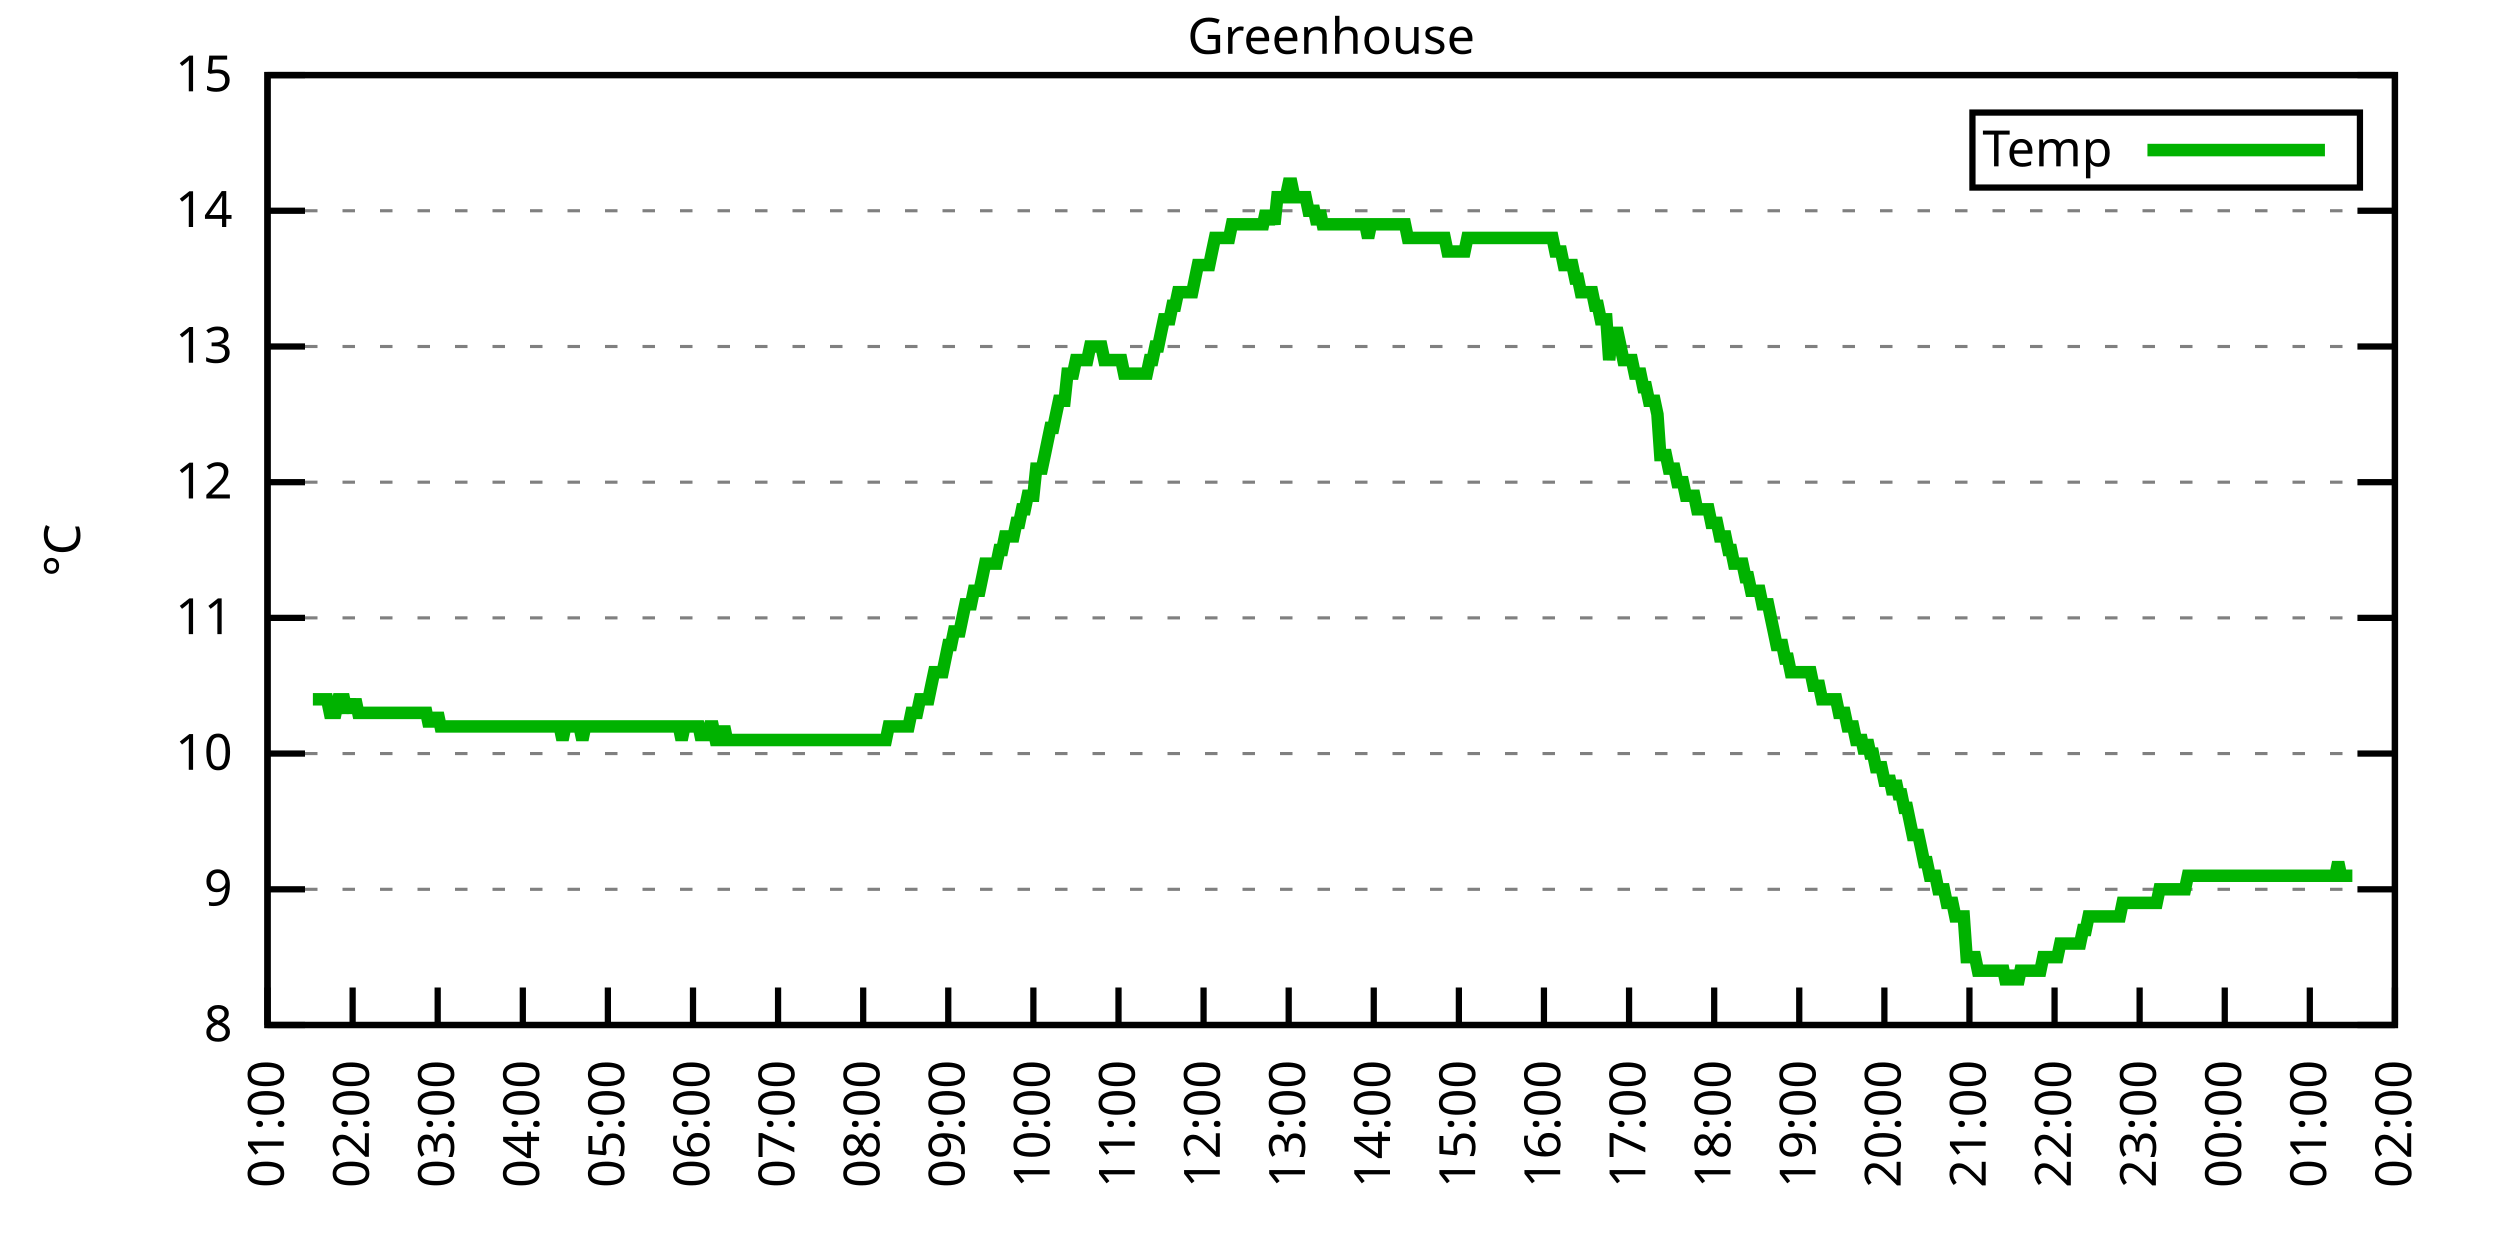
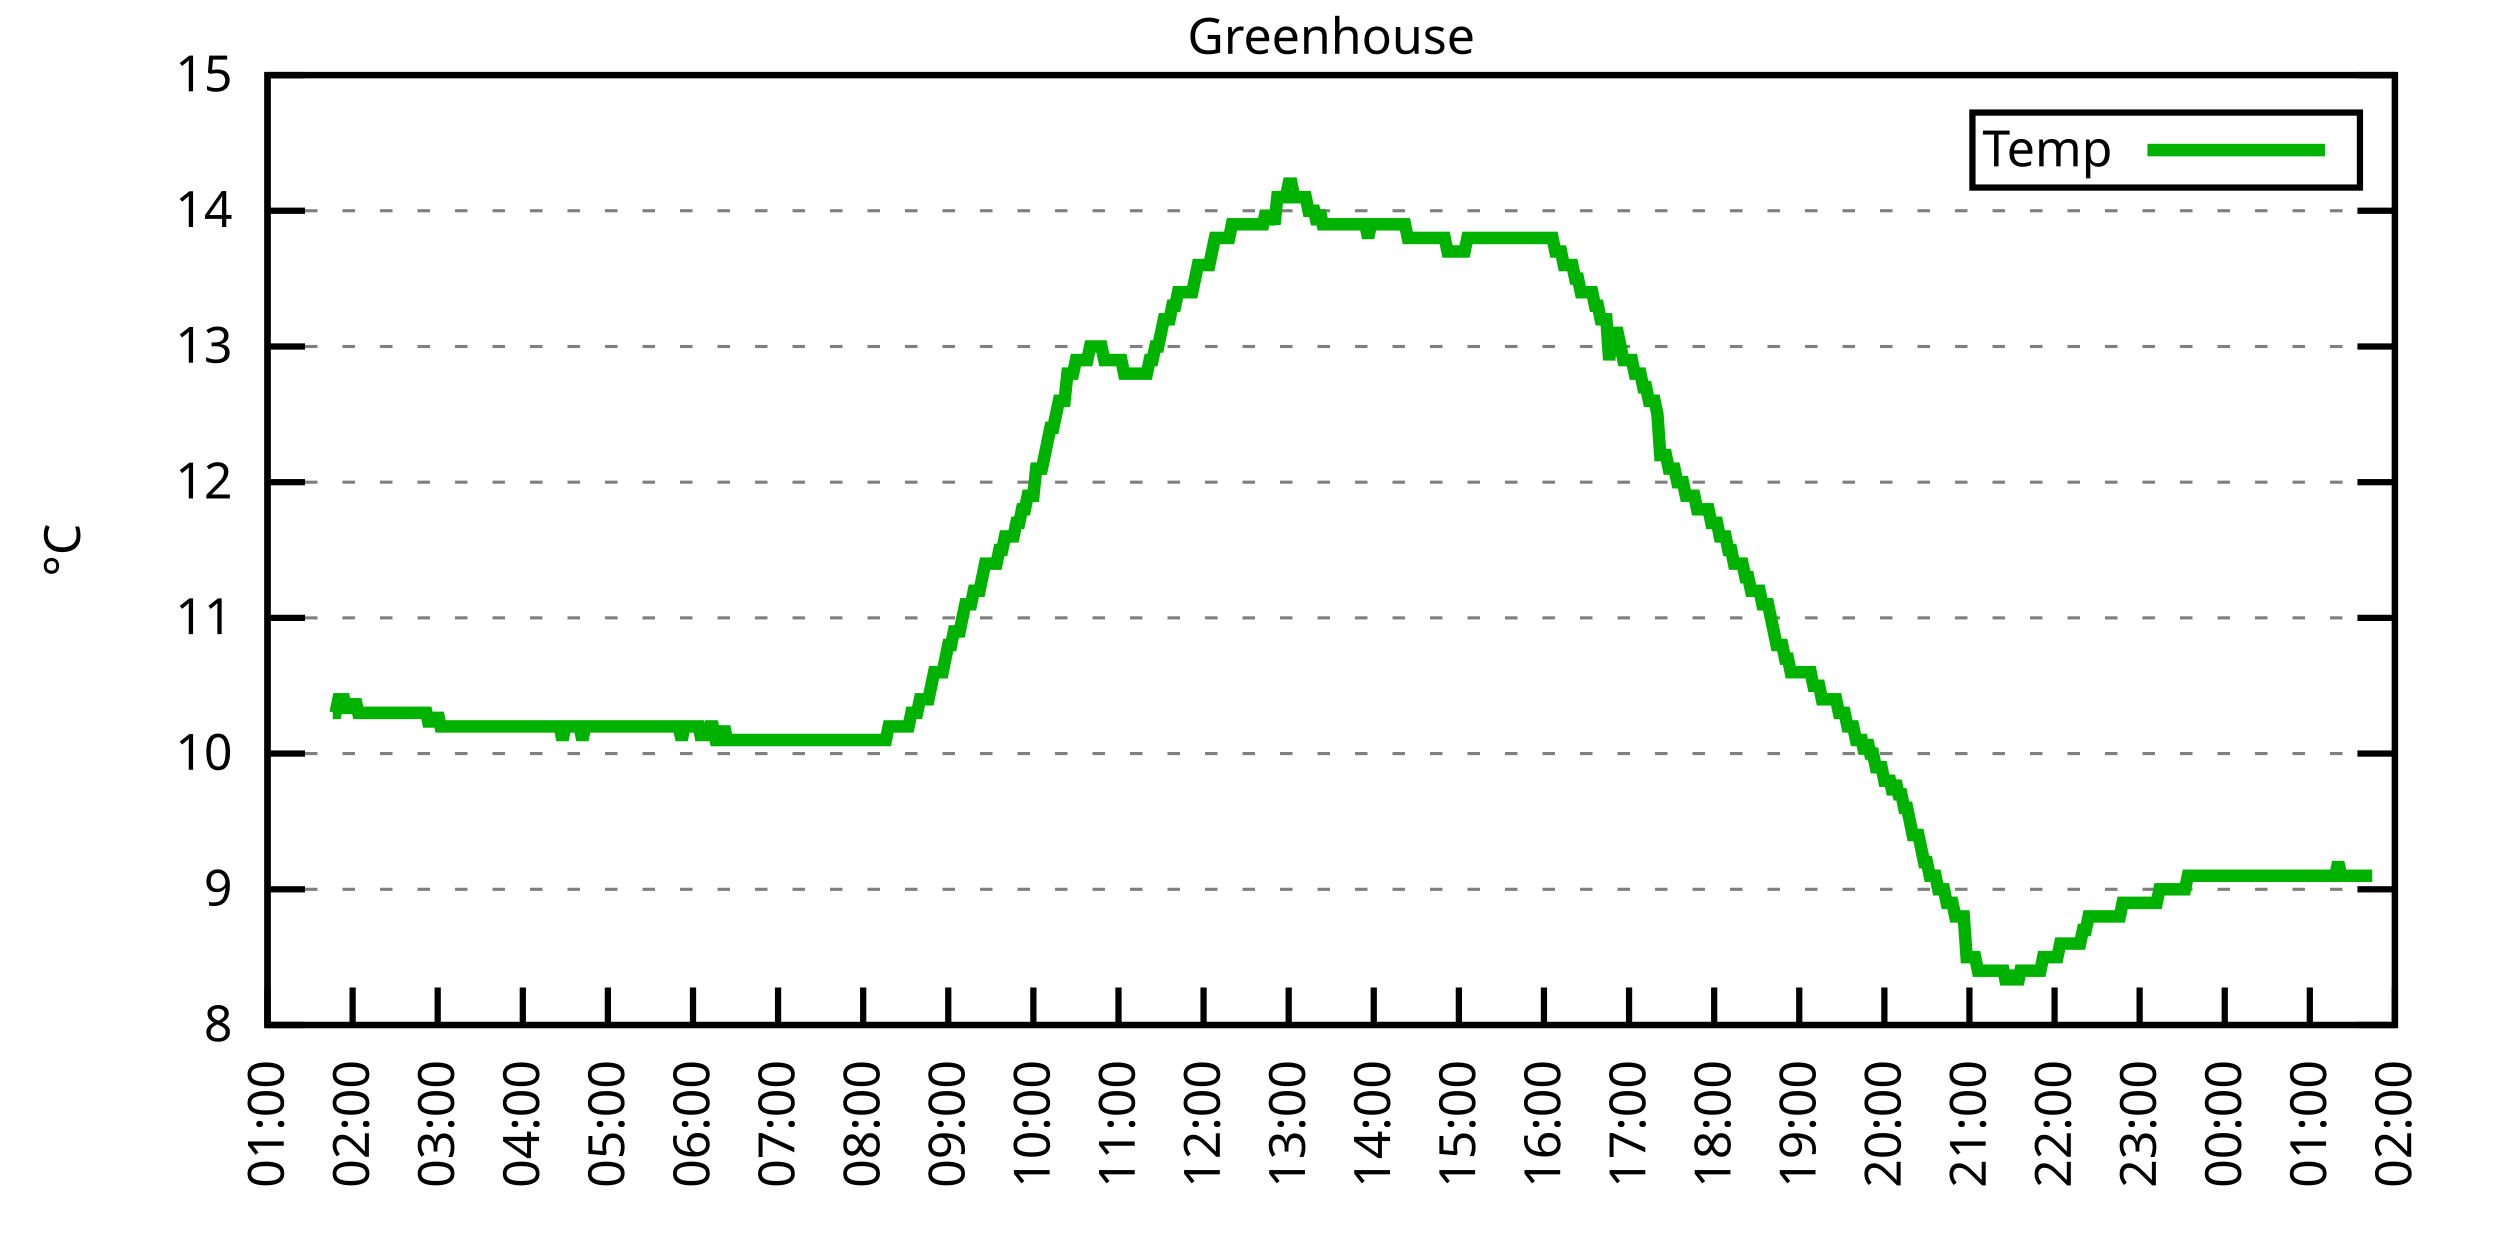
<svg xmlns="http://www.w3.org/2000/svg" xmlns:xlink="http://www.w3.org/1999/xlink" width="400" height="200" viewBox="0 0 400 200">
  <g id="gnuplot_canvas">
    <rect x="0" y="0" width="400" height="200" fill="none" />
    <defs>
      <circle id="gpDot" r="0.5" stroke-width="0.5" stroke="currentColor" />
      <path id="gpPt0" stroke-width="0.333" stroke="currentColor" d="M-1,0 h2 M0,-1 v2" />
      <path id="gpPt1" stroke-width="0.333" stroke="currentColor" d="M-1,-1 L1,1 M1,-1 L-1,1" />
      <path id="gpPt2" stroke-width="0.333" stroke="currentColor" d="M-1,0 L1,0 M0,-1 L0,1 M-1,-1 L1,1 M-1,1 L1,-1" />
      <rect id="gpPt3" stroke-width="0.333" stroke="currentColor" x="-1" y="-1" width="2" height="2" />
      <rect id="gpPt4" stroke-width="0.333" stroke="currentColor" fill="currentColor" x="-1" y="-1" width="2" height="2" />
      <circle id="gpPt5" stroke-width="0.333" stroke="currentColor" cx="0" cy="0" r="1" />
      <use xlink:href="#gpPt5" id="gpPt6" fill="currentColor" stroke="none" />
      <path id="gpPt7" stroke-width="0.333" stroke="currentColor" d="M0,-1.33 L-1.33,0.67 L1.33,0.67 z" />
      <use xlink:href="#gpPt7" id="gpPt8" fill="currentColor" stroke="none" />
      <use xlink:href="#gpPt7" id="gpPt9" stroke="currentColor" transform="rotate(180)" />
      <use xlink:href="#gpPt9" id="gpPt10" fill="currentColor" stroke="none" />
      <use xlink:href="#gpPt3" id="gpPt11" stroke="currentColor" transform="rotate(45)" />
      <use xlink:href="#gpPt11" id="gpPt12" fill="currentColor" stroke="none" />
      <path id="gpPt13" stroke-width="0.333" stroke="currentColor" d="M0,1.330 L1.265,0.411 L0.782,-1.067 L-0.782,-1.076 L-1.265,0.411 z" />
      <use xlink:href="#gpPt13" id="gpPt14" fill="currentColor" stroke="none" />
      <filter id="textbox" filterUnits="objectBoundingBox" x="0" y="0" height="1" width="1">
        <feFlood flood-color="white" flood-opacity="1" result="bgnd" />
        <feComposite in="SourceGraphic" in2="bgnd" operator="atop" />
      </filter>
      <filter id="greybox" filterUnits="objectBoundingBox" x="0" y="0" height="1" width="1">
        <feFlood flood-color="lightgrey" flood-opacity="1" result="grey" />
        <feComposite in="SourceGraphic" in2="grey" operator="atop" />
      </filter>
    </defs>
    <g fill="none" color="white" stroke="currentColor" stroke-width="1.00" stroke-linecap="butt" stroke-linejoin="miter">
</g>
    <g fill="none" color="black" stroke="currentColor" stroke-width="1.00" stroke-linecap="butt" stroke-linejoin="miter">
      <g stroke="none" shape-rendering="crispEdges">
        <polygon fill="rgb(255, 255, 255)" points="42.80,164.00 383.18,164.00 383.18,12.02 42.80,12.02 " />
      </g>
    </g>
    <g fill="none" color="black" stroke="currentColor" stroke-width="1.00" stroke-linecap="butt" stroke-linejoin="miter">
</g>
    <g fill="none" color="black" stroke="black" stroke-width="0.50" stroke-linecap="butt" stroke-linejoin="miter">
</g>
    <g fill="none" color="gray" stroke="currentColor" stroke-width="0.50" stroke-linecap="butt" stroke-linejoin="miter">
      <path stroke="gray" stroke-dasharray="2,4" class="gridline" d="M42.80,164.00 L383.19,164.00  " />
    </g>
    <g fill="none" color="gray" stroke="gray" stroke-width="1.00" stroke-linecap="butt" stroke-linejoin="miter">
</g>
    <g fill="none" color="black" stroke="currentColor" stroke-width="1.00" stroke-linecap="butt" stroke-linejoin="miter">
      <path stroke="black" d="M42.80,164.00 L48.80,164.00 M383.19,164.00 L377.19,164.00  " />
      <g transform="translate(37.20,166.60)" stroke="none" fill="black" font-family="Sans" font-size="8.00" text-anchor="end">
        <text>
          <tspan font-family="Sans"> 8</tspan>
        </text>
      </g>
    </g>
    <g fill="none" color="black" stroke="currentColor" stroke-width="1.00" stroke-linecap="butt" stroke-linejoin="miter">
</g>
    <g fill="none" color="black" stroke="black" stroke-width="0.50" stroke-linecap="butt" stroke-linejoin="miter">
</g>
    <g fill="none" color="gray" stroke="currentColor" stroke-width="0.50" stroke-linecap="butt" stroke-linejoin="miter">
      <path stroke="gray" stroke-dasharray="2,4" class="gridline" d="M42.80,142.29 L383.19,142.29  " />
    </g>
    <g fill="none" color="gray" stroke="gray" stroke-width="1.00" stroke-linecap="butt" stroke-linejoin="miter">
</g>
    <g fill="none" color="black" stroke="currentColor" stroke-width="1.00" stroke-linecap="butt" stroke-linejoin="miter">
      <path stroke="black" d="M42.80,142.29 L48.80,142.29 M383.19,142.29 L377.19,142.29  " />
      <g transform="translate(37.20,144.89)" stroke="none" fill="black" font-family="Sans" font-size="8.00" text-anchor="end">
        <text>
          <tspan font-family="Sans"> 9</tspan>
        </text>
      </g>
    </g>
    <g fill="none" color="black" stroke="currentColor" stroke-width="1.00" stroke-linecap="butt" stroke-linejoin="miter">
</g>
    <g fill="none" color="black" stroke="black" stroke-width="0.50" stroke-linecap="butt" stroke-linejoin="miter">
</g>
    <g fill="none" color="gray" stroke="currentColor" stroke-width="0.50" stroke-linecap="butt" stroke-linejoin="miter">
      <path stroke="gray" stroke-dasharray="2,4" class="gridline" d="M42.80,120.57 L383.19,120.57  " />
    </g>
    <g fill="none" color="gray" stroke="gray" stroke-width="1.00" stroke-linecap="butt" stroke-linejoin="miter">
</g>
    <g fill="none" color="black" stroke="currentColor" stroke-width="1.00" stroke-linecap="butt" stroke-linejoin="miter">
      <path stroke="black" d="M42.80,120.57 L48.80,120.57 M383.19,120.57 L377.19,120.57  " />
      <g transform="translate(37.20,123.17)" stroke="none" fill="black" font-family="Sans" font-size="8.00" text-anchor="end">
        <text>
          <tspan font-family="Sans"> 10</tspan>
        </text>
      </g>
    </g>
    <g fill="none" color="black" stroke="currentColor" stroke-width="1.00" stroke-linecap="butt" stroke-linejoin="miter">
</g>
    <g fill="none" color="black" stroke="black" stroke-width="0.50" stroke-linecap="butt" stroke-linejoin="miter">
</g>
    <g fill="none" color="gray" stroke="currentColor" stroke-width="0.50" stroke-linecap="butt" stroke-linejoin="miter">
      <path stroke="gray" stroke-dasharray="2,4" class="gridline" d="M42.80,98.86 L383.19,98.86  " />
    </g>
    <g fill="none" color="gray" stroke="gray" stroke-width="1.00" stroke-linecap="butt" stroke-linejoin="miter">
</g>
    <g fill="none" color="black" stroke="currentColor" stroke-width="1.00" stroke-linecap="butt" stroke-linejoin="miter">
      <path stroke="black" d="M42.80,98.86 L48.80,98.86 M383.19,98.86 L377.19,98.86  " />
      <g transform="translate(37.20,101.46)" stroke="none" fill="black" font-family="Sans" font-size="8.00" text-anchor="end">
        <text>
          <tspan font-family="Sans"> 11</tspan>
        </text>
      </g>
    </g>
    <g fill="none" color="black" stroke="currentColor" stroke-width="1.00" stroke-linecap="butt" stroke-linejoin="miter">
</g>
    <g fill="none" color="black" stroke="black" stroke-width="0.50" stroke-linecap="butt" stroke-linejoin="miter">
</g>
    <g fill="none" color="gray" stroke="currentColor" stroke-width="0.50" stroke-linecap="butt" stroke-linejoin="miter">
      <path stroke="gray" stroke-dasharray="2,4" class="gridline" d="M42.80,77.15 L383.19,77.15  " />
    </g>
    <g fill="none" color="gray" stroke="gray" stroke-width="1.00" stroke-linecap="butt" stroke-linejoin="miter">
</g>
    <g fill="none" color="black" stroke="currentColor" stroke-width="1.00" stroke-linecap="butt" stroke-linejoin="miter">
      <path stroke="black" d="M42.80,77.15 L48.80,77.15 M383.19,77.15 L377.19,77.15  " />
      <g transform="translate(37.20,79.75)" stroke="none" fill="black" font-family="Sans" font-size="8.00" text-anchor="end">
        <text>
          <tspan font-family="Sans"> 12</tspan>
        </text>
      </g>
    </g>
    <g fill="none" color="black" stroke="currentColor" stroke-width="1.00" stroke-linecap="butt" stroke-linejoin="miter">
</g>
    <g fill="none" color="black" stroke="black" stroke-width="0.50" stroke-linecap="butt" stroke-linejoin="miter">
</g>
    <g fill="none" color="gray" stroke="currentColor" stroke-width="0.50" stroke-linecap="butt" stroke-linejoin="miter">
      <path stroke="gray" stroke-dasharray="2,4" class="gridline" d="M42.80,55.44 L383.19,55.44  " />
    </g>
    <g fill="none" color="gray" stroke="gray" stroke-width="1.00" stroke-linecap="butt" stroke-linejoin="miter">
</g>
    <g fill="none" color="black" stroke="currentColor" stroke-width="1.00" stroke-linecap="butt" stroke-linejoin="miter">
      <path stroke="black" d="M42.80,55.44 L48.80,55.44 M383.19,55.44 L377.19,55.44  " />
      <g transform="translate(37.20,58.04)" stroke="none" fill="black" font-family="Sans" font-size="8.00" text-anchor="end">
        <text>
          <tspan font-family="Sans"> 13</tspan>
        </text>
      </g>
    </g>
    <g fill="none" color="black" stroke="currentColor" stroke-width="1.00" stroke-linecap="butt" stroke-linejoin="miter">
</g>
    <g fill="none" color="black" stroke="black" stroke-width="0.50" stroke-linecap="butt" stroke-linejoin="miter">
</g>
    <g fill="none" color="gray" stroke="currentColor" stroke-width="0.50" stroke-linecap="butt" stroke-linejoin="miter">
      <path stroke="gray" stroke-dasharray="2,4" class="gridline" d="M42.80,33.72 L383.19,33.72  " />
    </g>
    <g fill="none" color="gray" stroke="gray" stroke-width="1.00" stroke-linecap="butt" stroke-linejoin="miter">
</g>
    <g fill="none" color="black" stroke="currentColor" stroke-width="1.00" stroke-linecap="butt" stroke-linejoin="miter">
      <path stroke="black" d="M42.80,33.72 L48.80,33.72 M383.19,33.72 L377.19,33.72  " />
      <g transform="translate(37.20,36.32)" stroke="none" fill="black" font-family="Sans" font-size="8.00" text-anchor="end">
        <text>
          <tspan font-family="Sans"> 14</tspan>
        </text>
      </g>
    </g>
    <g fill="none" color="black" stroke="currentColor" stroke-width="1.00" stroke-linecap="butt" stroke-linejoin="miter">
</g>
    <g fill="none" color="black" stroke="black" stroke-width="0.50" stroke-linecap="butt" stroke-linejoin="miter">
</g>
    <g fill="none" color="gray" stroke="currentColor" stroke-width="0.50" stroke-linecap="butt" stroke-linejoin="miter">
      <path stroke="gray" stroke-dasharray="2,4" class="gridline" d="M42.80,12.01 L383.19,12.01  " />
    </g>
    <g fill="none" color="gray" stroke="gray" stroke-width="1.00" stroke-linecap="butt" stroke-linejoin="miter">
</g>
    <g fill="none" color="black" stroke="currentColor" stroke-width="1.00" stroke-linecap="butt" stroke-linejoin="miter">
      <path stroke="black" d="M42.80,12.01 L48.80,12.01 M383.19,12.01 L377.19,12.01  " />
      <g transform="translate(37.20,14.61)" stroke="none" fill="black" font-family="Sans" font-size="8.00" text-anchor="end">
        <text>
          <tspan font-family="Sans"> 15</tspan>
        </text>
      </g>
    </g>
    <g fill="none" color="black" stroke="currentColor" stroke-width="1.00" stroke-linecap="butt" stroke-linejoin="miter">
      <path stroke="black" d="M42.80,164.00 L42.80,158.00  " />
      <g transform="translate(45.40,169.60) rotate(270.00)" stroke="none" fill="black" font-family="Sans" font-size="8.00" text-anchor="end">
        <text>
          <tspan font-family="Sans">01:00</tspan>
        </text>
      </g>
    </g>
    <g fill="none" color="black" stroke="currentColor" stroke-width="1.00" stroke-linecap="butt" stroke-linejoin="miter">
      <path stroke="black" d="M56.42,164.00 L56.42,158.00  " />
      <g transform="translate(59.02,169.60) rotate(270.00)" stroke="none" fill="black" font-family="Sans" font-size="8.00" text-anchor="end">
        <text>
          <tspan font-family="Sans">02:00</tspan>
        </text>
      </g>
    </g>
    <g fill="none" color="black" stroke="currentColor" stroke-width="1.00" stroke-linecap="butt" stroke-linejoin="miter">
      <path stroke="black" d="M70.03,164.00 L70.03,158.00  " />
      <g transform="translate(72.63,169.60) rotate(270.00)" stroke="none" fill="black" font-family="Sans" font-size="8.00" text-anchor="end">
        <text>
          <tspan font-family="Sans">03:00</tspan>
        </text>
      </g>
    </g>
    <g fill="none" color="black" stroke="currentColor" stroke-width="1.00" stroke-linecap="butt" stroke-linejoin="miter">
      <path stroke="black" d="M83.65,164.00 L83.65,158.00  " />
      <g transform="translate(86.25,169.60) rotate(270.00)" stroke="none" fill="black" font-family="Sans" font-size="8.00" text-anchor="end">
        <text>
          <tspan font-family="Sans">04:00</tspan>
        </text>
      </g>
    </g>
    <g fill="none" color="black" stroke="currentColor" stroke-width="1.00" stroke-linecap="butt" stroke-linejoin="miter">
      <path stroke="black" d="M97.26,164.00 L97.26,158.00  " />
      <g transform="translate(99.86,169.60) rotate(270.00)" stroke="none" fill="black" font-family="Sans" font-size="8.00" text-anchor="end">
        <text>
          <tspan font-family="Sans">05:00</tspan>
        </text>
      </g>
    </g>
    <g fill="none" color="black" stroke="currentColor" stroke-width="1.00" stroke-linecap="butt" stroke-linejoin="miter">
      <path stroke="black" d="M110.88,164.00 L110.88,158.00  " />
      <g transform="translate(113.48,169.60) rotate(270.00)" stroke="none" fill="black" font-family="Sans" font-size="8.00" text-anchor="end">
        <text>
          <tspan font-family="Sans">06:00</tspan>
        </text>
      </g>
    </g>
    <g fill="none" color="black" stroke="currentColor" stroke-width="1.00" stroke-linecap="butt" stroke-linejoin="miter">
      <path stroke="black" d="M124.49,164.00 L124.49,158.00  " />
      <g transform="translate(127.09,169.60) rotate(270.00)" stroke="none" fill="black" font-family="Sans" font-size="8.00" text-anchor="end">
        <text>
          <tspan font-family="Sans">07:00</tspan>
        </text>
      </g>
    </g>
    <g fill="none" color="black" stroke="currentColor" stroke-width="1.00" stroke-linecap="butt" stroke-linejoin="miter">
      <path stroke="black" d="M138.11,164.00 L138.11,158.00  " />
      <g transform="translate(140.71,169.60) rotate(270.00)" stroke="none" fill="black" font-family="Sans" font-size="8.00" text-anchor="end">
        <text>
          <tspan font-family="Sans">08:00</tspan>
        </text>
      </g>
    </g>
    <g fill="none" color="black" stroke="currentColor" stroke-width="1.00" stroke-linecap="butt" stroke-linejoin="miter">
      <path stroke="black" d="M151.72,164.00 L151.72,158.00  " />
      <g transform="translate(154.32,169.60) rotate(270.00)" stroke="none" fill="black" font-family="Sans" font-size="8.00" text-anchor="end">
        <text>
          <tspan font-family="Sans">09:00</tspan>
        </text>
      </g>
    </g>
    <g fill="none" color="black" stroke="currentColor" stroke-width="1.00" stroke-linecap="butt" stroke-linejoin="miter">
      <path stroke="black" d="M165.34,164.00 L165.34,158.00  " />
      <g transform="translate(167.94,169.60) rotate(270.00)" stroke="none" fill="black" font-family="Sans" font-size="8.00" text-anchor="end">
        <text>
          <tspan font-family="Sans">10:00</tspan>
        </text>
      </g>
    </g>
    <g fill="none" color="black" stroke="currentColor" stroke-width="1.00" stroke-linecap="butt" stroke-linejoin="miter">
      <path stroke="black" d="M178.96,164.00 L178.96,158.00  " />
      <g transform="translate(181.56,169.60) rotate(270.00)" stroke="none" fill="black" font-family="Sans" font-size="8.00" text-anchor="end">
        <text>
          <tspan font-family="Sans">11:00</tspan>
        </text>
      </g>
    </g>
    <g fill="none" color="black" stroke="currentColor" stroke-width="1.00" stroke-linecap="butt" stroke-linejoin="miter">
      <path stroke="black" d="M192.57,164.00 L192.57,158.00  " />
      <g transform="translate(195.17,169.60) rotate(270.00)" stroke="none" fill="black" font-family="Sans" font-size="8.00" text-anchor="end">
        <text>
          <tspan font-family="Sans">12:00</tspan>
        </text>
      </g>
    </g>
    <g fill="none" color="black" stroke="currentColor" stroke-width="1.00" stroke-linecap="butt" stroke-linejoin="miter">
      <path stroke="black" d="M206.19,164.00 L206.19,158.00  " />
      <g transform="translate(208.79,169.60) rotate(270.00)" stroke="none" fill="black" font-family="Sans" font-size="8.00" text-anchor="end">
        <text>
          <tspan font-family="Sans">13:00</tspan>
        </text>
      </g>
    </g>
    <g fill="none" color="black" stroke="currentColor" stroke-width="1.00" stroke-linecap="butt" stroke-linejoin="miter">
      <path stroke="black" d="M219.80,164.00 L219.80,158.00  " />
      <g transform="translate(222.40,169.60) rotate(270.00)" stroke="none" fill="black" font-family="Sans" font-size="8.00" text-anchor="end">
        <text>
          <tspan font-family="Sans">14:00</tspan>
        </text>
      </g>
    </g>
    <g fill="none" color="black" stroke="currentColor" stroke-width="1.00" stroke-linecap="butt" stroke-linejoin="miter">
      <path stroke="black" d="M233.42,164.00 L233.42,158.00  " />
      <g transform="translate(236.02,169.60) rotate(270.00)" stroke="none" fill="black" font-family="Sans" font-size="8.00" text-anchor="end">
        <text>
          <tspan font-family="Sans">15:00</tspan>
        </text>
      </g>
    </g>
    <g fill="none" color="black" stroke="currentColor" stroke-width="1.00" stroke-linecap="butt" stroke-linejoin="miter">
      <path stroke="black" d="M247.03,164.00 L247.03,158.00  " />
      <g transform="translate(249.63,169.60) rotate(270.00)" stroke="none" fill="black" font-family="Sans" font-size="8.00" text-anchor="end">
        <text>
          <tspan font-family="Sans">16:00</tspan>
        </text>
      </g>
    </g>
    <g fill="none" color="black" stroke="currentColor" stroke-width="1.00" stroke-linecap="butt" stroke-linejoin="miter">
      <path stroke="black" d="M260.65,164.00 L260.65,158.00  " />
      <g transform="translate(263.25,169.60) rotate(270.00)" stroke="none" fill="black" font-family="Sans" font-size="8.00" text-anchor="end">
        <text>
          <tspan font-family="Sans">17:00</tspan>
        </text>
      </g>
    </g>
    <g fill="none" color="black" stroke="currentColor" stroke-width="1.00" stroke-linecap="butt" stroke-linejoin="miter">
      <path stroke="black" d="M274.27,164.00 L274.27,158.00  " />
      <g transform="translate(276.87,169.60) rotate(270.00)" stroke="none" fill="black" font-family="Sans" font-size="8.00" text-anchor="end">
        <text>
          <tspan font-family="Sans">18:00</tspan>
        </text>
      </g>
    </g>
    <g fill="none" color="black" stroke="currentColor" stroke-width="1.00" stroke-linecap="butt" stroke-linejoin="miter">
      <path stroke="black" d="M287.88,164.00 L287.88,158.00  " />
      <g transform="translate(290.48,169.60) rotate(270.00)" stroke="none" fill="black" font-family="Sans" font-size="8.00" text-anchor="end">
        <text>
          <tspan font-family="Sans">19:00</tspan>
        </text>
      </g>
    </g>
    <g fill="none" color="black" stroke="currentColor" stroke-width="1.00" stroke-linecap="butt" stroke-linejoin="miter">
      <path stroke="black" d="M301.50,164.00 L301.50,158.00  " />
      <g transform="translate(304.10,169.60) rotate(270.00)" stroke="none" fill="black" font-family="Sans" font-size="8.00" text-anchor="end">
        <text>
          <tspan font-family="Sans">20:00</tspan>
        </text>
      </g>
    </g>
    <g fill="none" color="black" stroke="currentColor" stroke-width="1.00" stroke-linecap="butt" stroke-linejoin="miter">
      <path stroke="black" d="M315.11,164.00 L315.11,158.00  " />
      <g transform="translate(317.71,169.60) rotate(270.00)" stroke="none" fill="black" font-family="Sans" font-size="8.00" text-anchor="end">
        <text>
          <tspan font-family="Sans">21:00</tspan>
        </text>
      </g>
    </g>
    <g fill="none" color="black" stroke="currentColor" stroke-width="1.00" stroke-linecap="butt" stroke-linejoin="miter">
      <path stroke="black" d="M328.73,164.00 L328.73,158.00  " />
      <g transform="translate(331.33,169.60) rotate(270.00)" stroke="none" fill="black" font-family="Sans" font-size="8.00" text-anchor="end">
        <text>
          <tspan font-family="Sans">22:00</tspan>
        </text>
      </g>
    </g>
    <g fill="none" color="black" stroke="currentColor" stroke-width="1.00" stroke-linecap="butt" stroke-linejoin="miter">
      <path stroke="black" d="M342.34,164.00 L342.34,158.00  " />
      <g transform="translate(344.94,169.60) rotate(270.00)" stroke="none" fill="black" font-family="Sans" font-size="8.00" text-anchor="end">
        <text>
          <tspan font-family="Sans">23:00</tspan>
        </text>
      </g>
    </g>
    <g fill="none" color="black" stroke="currentColor" stroke-width="1.00" stroke-linecap="butt" stroke-linejoin="miter">
      <path stroke="black" d="M355.96,164.00 L355.96,158.00  " />
      <g transform="translate(358.56,169.60) rotate(270.00)" stroke="none" fill="black" font-family="Sans" font-size="8.00" text-anchor="end">
        <text>
          <tspan font-family="Sans">00:00</tspan>
        </text>
      </g>
    </g>
    <g fill="none" color="black" stroke="currentColor" stroke-width="1.00" stroke-linecap="butt" stroke-linejoin="miter">
      <path stroke="black" d="M369.57,164.00 L369.57,158.00  " />
      <g transform="translate(372.17,169.60) rotate(270.00)" stroke="none" fill="black" font-family="Sans" font-size="8.00" text-anchor="end">
        <text>
          <tspan font-family="Sans">01:00</tspan>
        </text>
      </g>
    </g>
    <g fill="none" color="black" stroke="currentColor" stroke-width="1.00" stroke-linecap="butt" stroke-linejoin="miter">
      <path stroke="black" d="M383.19,164.00 L383.19,158.00  " />
      <g transform="translate(385.79,169.60) rotate(270.00)" stroke="none" fill="black" font-family="Sans" font-size="8.00" text-anchor="end">
        <text>
          <tspan font-family="Sans">02:00</tspan>
        </text>
      </g>
    </g>
    <g fill="none" color="black" stroke="currentColor" stroke-width="1.00" stroke-linecap="butt" stroke-linejoin="miter">
</g>
    <g fill="none" color="black" stroke="currentColor" stroke-width="1.00" stroke-linecap="butt" stroke-linejoin="miter">
      <path stroke="black" d="M42.80,12.01 L42.80,164.00 L383.19,164.00 L383.19,12.01 L42.80,12.01 Z  " />
    </g>
    <g fill="none" color="black" stroke="currentColor" stroke-width="1.00" stroke-linecap="butt" stroke-linejoin="miter">
</g>
    <g fill="none" color="black" stroke="currentColor" stroke-width="1.00" stroke-linecap="butt" stroke-linejoin="miter">
      <path stroke="black" d="M315.59,30.01 L315.59,18.01 L377.59,18.01 L377.59,30.01 L315.59,30.01 Z  " />
    </g>
    <g id="Greenhouse_plot_1">
      <g fill="none" color="white" stroke="black" stroke-width="2.00" stroke-linecap="butt" stroke-linejoin="miter">
</g>
      <g fill="none" color="black" stroke="currentColor" stroke-width="2.00" stroke-linecap="butt" stroke-linejoin="miter">
        <g transform="translate(337.99,26.61)" stroke="none" fill="black" font-family="Sans" font-size="8.00" text-anchor="end">
          <text>
            <tspan font-family="Sans">Temp</tspan>
          </text>
        </g>
      </g>
      <g fill="none" color="black" stroke="currentColor" stroke-width="2.00" stroke-linecap="butt" stroke-linejoin="miter">
-         <path stroke="rgb(  0, 178,   0)" d="M343.59,24.01 L371.99,24.01 M50.06,111.89 L50.52,111.89 L50.97,111.89 L51.42,111.89 L51.88,111.89 L52.33,111.89   L52.78,114.06 L53.24,114.06 L53.69,114.06 L54.15,111.89 L54.60,111.89 L55.05,111.89 L55.51,114.06 L55.96,111.89   L56.42,114.06 L56.87,111.89 L57.32,114.06 L57.78,114.06 L58.23,114.06 L58.68,114.06 L59.14,114.06 L59.59,114.06   L60.05,114.06 L60.50,114.06 L60.95,114.06 L61.41,114.06 L61.86,114.06 L62.32,114.06 L62.77,114.06 L63.22,114.06   L63.68,114.06 L64.13,114.06 L64.58,114.06 L65.04,114.06 L65.49,114.06 L65.95,114.06 L66.40,114.06 L66.85,114.06   L67.31,114.06 L67.76,114.06 L68.22,114.06 L68.67,116.23 L69.12,114.06 L69.58,116.23 L70.03,114.06 L70.49,116.23   L70.94,116.23 L71.39,116.23 L71.85,116.23 L72.30,116.23 L72.75,116.23 L73.21,116.23 L73.66,116.23 L74.12,116.23   L74.57,116.23 L75.02,116.23 L75.48,116.23 L75.93,116.23 L76.39,116.23 L76.84,116.23 L77.29,116.23 L77.75,116.23   L78.20,116.23 L78.65,116.23 L79.11,116.23 L79.56,116.23 L80.02,116.23 L80.47,116.23 L80.92,116.23 L81.38,116.23   L81.83,116.23 L82.29,116.23 L82.74,116.23 L83.19,116.23 L83.65,116.23 L84.10,116.23 L84.55,116.23 L85.01,116.23   L85.46,116.23 L85.92,116.23 L86.37,116.23 L86.82,116.23 L87.28,116.23 L87.73,116.23 L88.19,116.23 L88.64,116.23   L89.09,116.23 L89.55,116.23 L90.00,118.40 L90.45,116.23 L90.91,116.23 L91.36,116.23 L91.82,116.23 L92.27,116.23   L92.72,116.23 L93.18,118.40 L93.63,116.23 L94.09,116.23 L94.54,116.23 L94.99,116.23 L95.45,116.23 L95.90,116.23   L96.35,116.23 L96.81,116.23 L97.26,116.23 L97.72,116.23 L98.17,116.23 L98.62,116.23 L99.08,116.23 L99.53,116.23   L99.99,116.23 L100.44,116.23 L100.89,116.23 L101.35,116.23 L101.80,116.23 L102.25,116.23 L102.71,116.23 L103.16,116.23   L103.62,116.23 L104.07,116.23 L104.52,116.23 L104.98,116.23 L105.43,116.23 L105.89,116.23 L106.34,116.23 L106.79,116.23   L107.25,116.23 L107.70,116.23 L108.15,116.23 L108.61,116.23 L109.06,118.40 L109.52,116.23 L109.97,116.23 L110.42,116.23   L110.88,116.23 L111.33,116.23 L111.79,116.23 L112.24,118.40 L112.69,116.23 L113.15,118.40 L113.60,116.23 L114.05,116.23   L114.51,118.40 L114.96,118.40 L115.42,118.40 L115.87,116.23 L116.32,118.40 L116.78,118.40 L117.23,118.40 L117.69,118.40   L118.14,118.40 L118.59,118.40 L119.05,118.40 L119.50,118.40 L119.96,118.40 L120.41,118.40 L120.86,118.40 L121.32,118.40   L121.77,118.40 L122.22,118.40 L122.68,118.40 L123.13,118.40 L123.59,118.40 L124.04,118.40 L124.49,118.40 L124.95,118.40   L125.40,118.40 L125.86,118.40 L126.31,118.40 L126.76,118.40 L127.22,118.40 L127.67,118.40 L128.12,118.40 L128.58,118.40   L129.03,118.40 L129.49,118.40 L129.94,118.40 L130.39,118.40 L130.85,118.40 L131.30,118.40 L131.76,118.40 L132.21,118.40   L132.66,118.40 L133.12,118.40 L133.57,118.40 L134.02,118.40 L134.48,118.40 L134.93,118.40 L135.39,118.40 L135.84,118.40   L136.29,118.40 L136.75,118.40 L137.20,118.40 L137.66,118.40 L138.11,118.40 L138.56,118.40 L139.02,118.40 L139.47,118.40   L139.92,118.40 L140.38,118.40 L140.83,118.40 L141.29,118.40 L141.74,118.40 L142.19,116.23 L142.65,116.23 L143.10,116.23   L143.56,116.23 L144.01,116.23 L144.46,116.23 L144.92,116.23 L145.37,116.23 L145.82,114.06 L146.28,114.06 L146.73,114.06   L147.19,111.89 L147.64,111.89 L148.09,111.89 L148.55,111.89 L149.00,109.72 L149.46,107.55 L149.91,107.55 L150.36,107.55   L150.82,107.55 L151.27,105.38 L151.72,103.20 L152.18,103.20 L152.63,101.03 L153.09,101.03 L153.54,101.03 L153.99,98.86   L154.45,96.69 L154.90,96.69 L155.36,96.69 L155.81,94.52 L156.26,94.52 L156.72,94.52 L157.17,92.35 L157.62,90.18   L158.08,90.18 L158.53,90.18 L158.99,90.18 L159.44,90.18 L159.89,88.00 L160.35,88.00 L160.80,85.83 L161.26,85.83   L161.71,85.83 L162.16,85.83 L162.62,83.66 L163.07,83.66 L163.52,81.49 L163.98,81.49 L164.43,79.32 L164.89,79.32   L165.34,79.32 L165.79,74.98 L166.25,74.98 L166.70,74.98 L167.16,72.81 L167.61,70.63 L168.06,68.46 L168.52,68.46   L168.97,66.29 L169.43,64.12 L169.88,64.12 L170.33,64.12 L170.79,59.78 L171.24,59.78 L171.69,59.78 L172.15,57.61   L172.60,57.61 L173.06,57.61 L173.51,57.61 L173.96,57.61 L174.42,55.44 L174.87,55.44 L175.33,55.44 L175.78,55.44   L176.23,55.44 L176.69,57.61 L177.14,57.61 L177.59,57.61 L178.05,57.61 L178.50,57.61 L178.96,57.61 L179.41,57.61   L179.86,59.78 L180.32,59.78 L180.77,59.78 L181.23,59.78 L181.68,59.78 L182.13,59.78 L182.59,59.78 L183.04,59.78   L183.49,59.78 L183.95,57.61 L184.40,57.61 L184.86,55.44 L185.31,55.44 L185.76,53.26 L186.22,51.09 L186.67,51.09   L187.13,51.09 L187.58,48.92 L188.03,48.92 L188.49,46.75 L188.94,46.75 L189.39,46.75 L189.85,46.75 L190.30,46.75   L190.76,46.75 L191.21,44.58 L191.66,42.41 L192.12,42.41 L192.57,42.41 L193.03,42.41 L193.48,42.41 L193.93,40.24   L194.39,38.07 L194.84,38.07 L195.29,38.07 L195.75,38.07 L196.20,38.07 L196.66,38.07 L197.11,35.89 L197.56,35.89   L198.02,35.89 L198.47,35.89 L198.93,35.89 L199.38,35.89 L199.83,35.89 L200.29,35.89 L200.74,35.89 L201.19,35.89   L201.65,35.89 L202.10,35.89 L202.56,33.72 L203.01,35.89 L203.46,33.72 L203.92,35.89 L204.37,31.55 L204.83,31.55   L205.28,31.55 L205.73,31.55 L206.19,29.38 L206.64,29.38 L207.09,31.55 L207.55,31.55 L208.00,31.55 L208.46,31.55   L208.91,31.55 L209.36,33.72 L209.82,33.72 L210.27,33.72 L210.73,35.89 L211.18,33.72 L211.63,35.89 L212.09,35.89   L212.54,35.89 L213.00,35.89 L213.45,35.89 L213.90,35.89 L214.36,35.89 L214.81,35.89 L215.26,35.89 L215.72,35.89   L216.17,35.89 L216.63,35.89 L217.08,35.89 L217.53,35.89 L217.99,35.89 L218.44,35.89 L218.90,38.07 L219.35,35.89   L219.80,35.89 L220.26,35.89 L220.71,35.89 L221.16,35.89 L221.62,35.89 L222.07,35.89 L222.53,35.89 L222.98,35.89   L223.43,35.89 L223.89,35.89 L224.34,35.89 L224.80,35.89 L225.25,38.07 L225.70,38.07 L226.16,38.07 L226.61,38.07   L227.06,38.07 L227.52,38.07 L227.97,38.07 L228.43,38.07 L228.88,38.07 L229.33,38.07 L229.79,38.07 L230.24,38.07   L230.70,38.07 L231.15,38.07 L231.60,40.24 L232.06,40.24 L232.51,40.24 L232.96,40.24 L233.42,40.24 L233.87,40.24   L234.33,40.24 L234.78,38.07 L235.23,38.07 L235.69,38.07 L236.14,38.07 L236.60,38.07 L237.05,38.07 L237.50,38.07   L237.96,38.07 L238.41,38.07 L238.86,38.07 L239.32,38.07 L239.77,38.07 L240.23,38.07 L240.68,38.07 L241.13,38.07   L241.59,38.07 L242.04,38.07 L242.50,38.07 L242.95,38.07 L243.40,38.07 L243.86,38.07 L244.31,38.07 L244.76,38.07   L245.22,38.07 L245.67,38.07 L246.13,38.07 L246.58,38.07 L247.03,38.07 L247.49,38.07 L247.94,38.07 L248.40,38.07   L248.85,40.24 L249.30,40.24 L249.76,40.24 L250.21,42.41 L250.66,42.41 L251.12,42.41 L251.57,42.41 L252.03,44.58   L252.48,44.58 L252.93,46.75 L253.39,46.75 L253.84,46.75 L254.30,46.75 L254.75,46.75 L255.20,48.92 L255.66,48.92   L256.11,51.09 L256.56,51.09 L257.02,51.09 L257.47,57.61 L257.93,53.26 L258.38,53.26 L258.83,53.26 L259.29,55.44   L259.74,57.61 L260.20,57.61 L260.65,57.61 L261.10,57.61 L261.56,59.78 L262.01,59.78 L262.47,59.78 L262.92,61.95   L263.37,61.95 L263.83,64.12 L264.28,64.12 L264.73,64.12 L265.19,66.29 L265.64,72.81 L266.10,72.81 L266.55,72.81   L267.00,74.98 L267.46,74.98 L267.91,74.98 L268.37,77.15 L268.82,77.15 L269.27,77.15 L269.73,79.32 L270.18,79.32   L270.63,79.32 L271.09,79.32 L271.54,81.49 L272.00,81.49 L272.45,81.49 L272.90,81.49 L273.36,81.49 L273.81,83.66   L274.27,83.66 L274.72,83.66 L275.17,85.83 L275.63,85.83 L276.08,85.83 L276.53,88.00 L276.99,88.00 L277.44,90.18   L277.90,90.18 L278.35,90.18 L278.80,90.18 L279.26,92.35 L279.71,92.35 L280.17,94.52 L280.62,94.52 L281.07,94.52   L281.53,94.52 L281.98,96.69 L282.43,96.69 L282.89,96.69 L283.34,98.86 L283.80,101.03 L284.25,103.20 L284.70,103.20   L285.16,103.20 L285.61,105.38 L286.07,105.38 L286.52,107.55 L286.97,107.55 L287.43,107.55 L287.88,107.55 L288.33,107.55   L288.79,107.55 L289.24,107.55 L289.70,107.55 L290.15,109.72 L290.60,109.72 L291.06,109.72 L291.51,111.89 L291.97,111.89   L292.42,111.89 L292.87,111.89 L293.33,111.89 L293.78,111.89 L294.23,114.06 L294.69,114.06 L295.14,114.06 L295.60,116.23   L296.05,116.23 L296.50,116.23 L296.96,118.40 L297.41,118.40 L297.87,118.40 L298.32,120.57 L298.77,118.40 L299.23,120.57   L299.68,120.57 L300.13,122.75 L300.59,122.75 L301.04,122.75 L301.50,124.92 L301.95,124.92 L302.40,124.92 L302.86,127.09   L303.31,124.92 L303.77,127.09 L304.22,127.09 L304.67,129.26 L305.13,129.26 L305.58,131.43 L306.03,133.60 L306.49,133.60   L306.94,133.60 L307.40,135.77 L307.85,137.94 L308.30,137.94 L308.76,140.12 L309.21,140.12 L309.67,140.12 L310.12,142.29   L310.57,142.29 L311.03,142.29 L311.48,144.46 L311.94,144.46 L312.39,144.46 L312.84,146.63 L313.30,146.63 L313.75,146.63   L314.20,146.63 L314.66,153.14 L315.11,153.14 L315.57,153.14 L316.02,153.14 L316.47,155.31 L316.93,155.31 L317.38,155.31   L317.84,155.31 L318.29,155.31 L318.74,155.31 L319.20,155.31 L319.65,155.31 L320.10,155.31 L320.56,155.31 L321.01,157.49   L321.47,155.31 L321.92,157.49 L322.37,155.31 L322.83,157.49 L323.28,155.31 L323.74,155.31 L324.19,155.31 L324.64,155.31   L325.10,155.31 L325.55,155.31 L326.00,155.31 L326.46,155.31 L326.91,153.14 L327.37,153.14 L327.82,153.14 L328.27,153.14   L328.73,153.14 L329.18,153.14 L329.64,150.97 L330.09,150.97 L330.54,150.97 L331.00,150.97 L331.45,150.97 L331.90,150.97   L332.36,150.97 L332.81,150.97 L333.27,148.80 L333.72,148.80 L334.17,146.63 L335.08,146.63 L335.54,146.63 L335.99,146.63   L336.44,146.63 L336.90,146.63 L337.35,146.63 L337.80,146.63 L338.26,146.63 L338.71,146.63 L339.17,146.63 L339.62,144.46   L340.07,144.46 L340.53,144.46 L340.98,144.46 L341.44,144.46 L341.89,144.46 L342.34,144.46 L342.80,144.46 L343.25,144.46   L343.70,144.46 L344.16,144.46 L344.61,144.46 L345.07,144.46 L345.52,142.29 L345.97,142.29 L346.43,142.29 L346.88,142.29   L347.34,142.29 L347.79,142.29 L348.24,142.29 L348.70,142.29 L349.15,142.29 L349.60,142.29 L350.06,140.12 L350.51,140.12   L350.97,140.12 L351.42,140.12 L351.87,140.12 L352.33,140.12 L352.78,140.12 L353.24,140.12 L353.69,140.12 L354.14,140.12   L354.60,140.12 L355.05,140.12 L355.50,140.12 L355.96,140.12 L356.41,140.12 L356.87,140.12 L357.32,140.12 L357.77,140.12   L358.23,140.12 L358.68,140.12 L359.14,140.12 L359.59,140.12 L360.04,140.12 L360.50,140.12 L360.95,140.12 L361.41,140.12   L361.86,140.12 L362.31,140.12 L362.77,140.12 L363.22,140.12 L363.67,140.12 L364.13,140.12 L364.58,140.12 L365.04,140.12   L365.49,140.12 L365.94,140.12 L366.40,140.12 L366.85,140.12 L367.31,140.12 L367.76,140.12 L368.21,140.12 L368.67,140.12   L369.12,140.12 L369.57,140.12 L370.03,140.12 L370.48,140.12 L370.94,140.12 L371.39,140.12 L371.84,140.12 L372.30,140.12   L372.75,140.12 L373.21,140.12 L373.66,140.12 L374.11,137.94 L374.57,140.12 L375.02,140.12 L375.47,140.12 L375.93,140.12   L376.38,140.12  " />
+         <path stroke="rgb(  0, 178,   0)" d="M343.59,24.01 L371.99,24.01 M53.24,114.06 L53.69,114.06 L54.15,111.89 L54.60,111.89 L55.05,111.89 L55.51,114.06   L55.96,111.89 L56.42,114.06 L56.87,111.89 L57.32,114.06 L57.78,114.06 L58.23,114.06 L58.68,114.06 L59.14,114.06   L59.59,114.06 L60.05,114.06 L60.50,114.06 L60.95,114.06 L61.41,114.06 L61.86,114.06 L62.32,114.06 L62.77,114.06   L63.22,114.06 L63.68,114.06 L64.13,114.06 L64.58,114.06 L65.04,114.06 L65.49,114.06 L65.95,114.06 L66.40,114.06   L66.85,114.06 L67.31,114.06 L67.76,114.06 L68.22,114.06 L68.67,116.23 L69.12,114.06 L69.58,116.23 L70.03,114.06   L70.49,116.23 L70.94,116.23 L71.39,116.23 L71.85,116.23 L72.30,116.23 L72.75,116.23 L73.21,116.23 L73.66,116.23   L74.12,116.23 L74.57,116.23 L75.02,116.23 L75.48,116.23 L75.93,116.23 L76.39,116.23 L76.84,116.23 L77.29,116.23   L77.75,116.23 L78.20,116.23 L78.65,116.23 L79.11,116.23 L79.56,116.23 L80.02,116.23 L80.47,116.23 L80.92,116.23   L81.38,116.23 L81.83,116.23 L82.29,116.23 L82.74,116.23 L83.19,116.23 L83.65,116.23 L84.10,116.23 L84.55,116.23   L85.01,116.23 L85.46,116.23 L85.92,116.23 L86.37,116.23 L86.82,116.23 L87.28,116.23 L87.73,116.23 L88.19,116.23   L88.64,116.23 L89.09,116.23 L89.55,116.23 L90.00,118.40 L90.45,116.23 L90.91,116.23 L91.36,116.23 L91.82,116.23   L92.27,116.23 L92.72,116.23 L93.18,118.40 L93.63,116.23 L94.09,116.23 L94.54,116.23 L94.99,116.23 L95.45,116.23   L95.90,116.23 L96.35,116.23 L96.81,116.23 L97.26,116.23 L97.72,116.23 L98.17,116.23 L98.62,116.23 L99.08,116.23   L99.53,116.23 L99.99,116.23 L100.44,116.23 L100.89,116.23 L101.35,116.23 L101.80,116.23 L102.25,116.23 L102.71,116.23   L103.16,116.23 L103.62,116.23 L104.07,116.23 L104.52,116.23 L104.98,116.23 L105.43,116.23 L105.89,116.23 L106.34,116.23   L106.79,116.23 L107.25,116.23 L107.70,116.23 L108.15,116.23 L108.61,116.23 L109.06,118.40 L109.52,116.23 L109.97,116.23   L110.42,116.23 L110.88,116.23 L111.33,116.23 L111.79,116.23 L112.24,118.40 L112.69,116.23 L113.15,118.40 L113.60,116.23   L114.05,116.23 L114.51,118.40 L114.96,118.40 L115.42,118.40 L115.87,116.23 L116.32,118.40 L116.78,118.40 L117.23,118.40   L117.69,118.40 L118.14,118.40 L118.59,118.40 L119.05,118.40 L119.50,118.40 L119.96,118.40 L120.41,118.40 L120.86,118.40   L121.32,118.40 L121.77,118.40 L122.22,118.40 L122.68,118.40 L123.13,118.40 L123.59,118.40 L124.04,118.40 L124.49,118.40   L124.95,118.40 L125.40,118.40 L125.86,118.40 L126.31,118.40 L126.76,118.40 L127.22,118.40 L127.67,118.40 L128.12,118.40   L128.58,118.40 L129.03,118.40 L129.49,118.40 L129.94,118.40 L130.39,118.40 L130.85,118.40 L131.30,118.40 L131.76,118.40   L132.21,118.40 L132.66,118.40 L133.12,118.40 L133.57,118.40 L134.02,118.40 L134.48,118.40 L134.93,118.40 L135.39,118.40   L135.84,118.40 L136.29,118.40 L136.75,118.40 L137.20,118.40 L137.66,118.40 L138.11,118.40 L138.56,118.40 L139.02,118.40   L139.47,118.40 L139.92,118.40 L140.38,118.40 L140.83,118.40 L141.29,118.40 L141.74,118.40 L142.19,116.23 L142.65,116.23   L143.10,116.23 L143.56,116.23 L144.01,116.23 L144.46,116.23 L144.92,116.23 L145.37,116.23 L145.82,114.06 L146.28,114.06   L146.73,114.06 L147.19,111.89 L147.64,111.89 L148.09,111.89 L148.55,111.89 L149.00,109.72 L149.46,107.55 L149.91,107.55   L150.36,107.55 L150.82,107.55 L151.27,105.38 L151.72,103.20 L152.18,103.20 L152.63,101.03 L153.09,101.03 L153.54,101.03   L153.99,98.86 L154.45,96.69 L154.90,96.69 L155.36,96.69 L155.81,94.52 L156.26,94.52 L156.72,94.52 L157.17,92.35   L157.62,90.18 L158.08,90.18 L158.53,90.18 L158.99,90.18 L159.44,90.18 L159.89,88.00 L160.35,88.00 L160.80,85.83   L161.26,85.83 L161.71,85.83 L162.16,85.83 L162.62,83.66 L163.07,83.66 L163.52,81.49 L163.98,81.49 L164.43,79.32   L164.89,79.32 L165.34,79.32 L165.79,74.98 L166.25,74.98 L166.70,74.98 L167.16,72.81 L167.61,70.63 L168.06,68.46   L168.52,68.46 L168.97,66.29 L169.43,64.12 L169.88,64.12 L170.33,64.12 L170.79,59.78 L171.24,59.78 L171.69,59.78   L172.15,57.61 L172.60,57.61 L173.06,57.61 L173.51,57.61 L173.96,57.61 L174.42,55.44 L174.87,55.44 L175.33,55.44   L175.78,55.44 L176.23,55.44 L176.69,57.61 L177.14,57.61 L177.59,57.61 L178.05,57.61 L178.50,57.61 L178.96,57.61   L179.41,57.61 L179.86,59.78 L180.32,59.78 L180.77,59.78 L181.23,59.78 L181.68,59.78 L182.13,59.78 L182.59,59.78   L183.04,59.78 L183.49,59.78 L183.95,57.61 L184.40,57.61 L184.86,55.44 L185.31,55.44 L185.76,53.26 L186.22,51.09   L186.67,51.09 L187.13,51.09 L187.58,48.92 L188.03,48.92 L188.49,46.75 L188.94,46.75 L189.39,46.75 L189.85,46.75   L190.30,46.75 L190.76,46.75 L191.21,44.58 L191.66,42.41 L192.12,42.41 L192.57,42.41 L193.03,42.41 L193.48,42.41   L193.93,40.24 L194.39,38.07 L194.84,38.07 L195.29,38.07 L195.75,38.07 L196.20,38.07 L196.66,38.07 L197.11,35.89   L197.56,35.89 L198.02,35.89 L198.47,35.89 L198.93,35.89 L199.38,35.89 L199.83,35.89 L200.29,35.89 L200.74,35.89   L201.19,35.89 L201.65,35.89 L202.10,35.89 L202.56,33.72 L203.01,35.89 L203.46,33.72 L203.92,35.89 L204.37,31.55   L204.83,31.55 L205.28,31.55 L205.73,31.55 L206.19,29.38 L206.64,29.38 L207.09,31.55 L207.55,31.55 L208.00,31.55   L208.46,31.55 L208.91,31.55 L209.36,33.72 L209.82,33.72 L210.27,33.72 L210.73,35.89 L211.18,33.72 L211.63,35.89   L212.09,35.89 L212.54,35.89 L213.00,35.89 L213.45,35.89 L213.90,35.89 L214.36,35.89 L214.81,35.89 L215.26,35.89   L215.72,35.89 L216.17,35.89 L216.63,35.89 L217.08,35.89 L217.53,35.89 L217.99,35.89 L218.44,35.89 L218.90,38.07   L219.35,35.89 L219.80,35.89 L220.26,35.89 L220.71,35.89 L221.16,35.89 L221.62,35.89 L222.07,35.89 L222.53,35.89   L222.98,35.89 L223.43,35.89 L223.89,35.89 L224.34,35.89 L224.80,35.89 L225.25,38.07 L225.70,38.07 L226.16,38.07   L226.61,38.07 L227.06,38.07 L227.52,38.07 L227.97,38.07 L228.43,38.07 L228.88,38.07 L229.33,38.07 L229.79,38.07   L230.24,38.07 L230.70,38.07 L231.15,38.07 L231.60,40.24 L232.06,40.24 L232.51,40.24 L232.96,40.24 L233.42,40.24   L233.87,40.24 L234.33,40.24 L234.78,38.07 L235.23,38.07 L235.69,38.07 L236.14,38.07 L236.60,38.07 L237.05,38.07   L237.50,38.07 L237.96,38.07 L238.41,38.07 L238.86,38.07 L239.32,38.07 L239.77,38.07 L240.23,38.07 L240.68,38.07   L241.13,38.07 L241.59,38.07 L242.04,38.07 L242.50,38.07 L242.95,38.07 L243.40,38.07 L243.86,38.07 L244.31,38.07   L244.76,38.07 L245.22,38.07 L245.67,38.07 L246.13,38.07 L246.58,38.07 L247.03,38.07 L247.49,38.07 L247.94,38.07   L248.40,38.07 L248.85,40.24 L249.30,40.24 L249.76,40.24 L250.21,42.41 L250.66,42.41 L251.12,42.41 L251.57,42.41   L252.03,44.58 L252.48,44.58 L252.93,46.75 L253.39,46.75 L253.84,46.75 L254.30,46.75 L254.75,46.75 L255.20,48.92   L255.66,48.92 L256.11,51.09 L256.56,51.09 L257.02,51.09 L257.47,57.61 L257.93,53.26 L258.38,53.26 L258.83,53.26   L259.29,55.44 L259.74,57.61 L260.20,57.61 L260.65,57.61 L261.10,57.61 L261.56,59.78 L262.01,59.78 L262.47,59.78   L262.92,61.95 L263.37,61.95 L263.83,64.12 L264.28,64.12 L264.73,64.12 L265.19,66.29 L265.64,72.81 L266.10,72.81   L266.55,72.81 L267.00,74.98 L267.46,74.98 L267.91,74.98 L268.37,77.15 L268.82,77.15 L269.27,77.15 L269.73,79.32   L270.18,79.32 L270.63,79.32 L271.09,79.32 L271.54,81.49 L272.00,81.49 L272.45,81.49 L272.90,81.49 L273.36,81.49   L273.81,83.66 L274.27,83.66 L274.72,83.66 L275.17,85.83 L275.63,85.83 L276.08,85.83 L276.53,88.00 L276.99,88.00   L277.44,90.18 L277.90,90.18 L278.35,90.18 L278.80,90.18 L279.26,92.35 L279.71,92.35 L280.17,94.52 L280.62,94.52   L281.07,94.52 L281.53,94.52 L281.98,96.69 L282.43,96.69 L282.89,96.69 L283.34,98.86 L283.80,101.03 L284.25,103.20   L284.70,103.20 L285.16,103.20 L285.61,105.38 L286.07,105.38 L286.52,107.55 L286.97,107.55 L287.43,107.55 L287.88,107.55   L288.33,107.55 L288.79,107.55 L289.24,107.55 L289.70,107.55 L290.15,109.72 L290.60,109.72 L291.06,109.72 L291.51,111.89   L291.97,111.89 L292.42,111.89 L292.87,111.89 L293.33,111.89 L293.78,111.89 L294.23,114.06 L294.69,114.06 L295.14,114.06   L295.60,116.23 L296.05,116.23 L296.50,116.23 L296.96,118.40 L297.41,118.40 L297.87,118.40 L298.32,120.57 L298.77,118.40   L299.23,120.57 L299.68,120.57 L300.13,122.75 L300.59,122.75 L301.04,122.75 L301.50,124.92 L301.95,124.92 L302.40,124.92   L302.86,127.09 L303.31,124.92 L303.77,127.09 L304.22,127.09 L304.67,129.26 L305.13,129.26 L305.58,131.43 L306.03,133.60   L306.49,133.60 L306.94,133.60 L307.40,135.77 L307.85,137.94 L308.30,137.94 L308.76,140.12 L309.21,140.12 L309.67,140.12   L310.12,142.29 L310.57,142.29 L311.03,142.29 L311.48,144.46 L311.94,144.46 L312.39,144.46 L312.84,146.63 L313.30,146.63   L313.75,146.63 L314.20,146.63 L314.66,153.14 L315.11,153.14 L315.57,153.14 L316.02,153.14 L316.47,155.31 L316.93,155.31   L317.38,155.31 L317.84,155.31 L318.29,155.31 L318.74,155.31 L319.20,155.31 L319.65,155.31 L320.10,155.31 L320.56,155.31   L321.01,157.49 L321.47,155.31 L321.92,157.49 L322.37,155.31 L322.83,157.49 L323.28,155.31 L323.74,155.31 L324.19,155.31   L324.64,155.31 L325.10,155.31 L325.55,155.31 L326.00,155.31 L326.46,155.31 L326.91,153.14 L327.37,153.14 L327.82,153.14   L328.27,153.14 L328.73,153.14 L329.18,153.14 L329.64,150.97 L330.09,150.97 L330.54,150.97 L331.00,150.97 L331.45,150.97   L331.90,150.97 L332.36,150.97 L332.81,150.97 L333.27,148.80 L333.72,148.80 L334.17,146.63 L335.08,146.63 L335.54,146.63   L335.99,146.63 L336.44,146.63 L336.90,146.63 L337.35,146.63 L337.80,146.63 L338.26,146.63 L338.71,146.63 L339.17,146.63   L339.62,144.46 L340.07,144.46 L340.53,144.46 L340.98,144.46 L341.44,144.46 L341.89,144.46 L342.34,144.46 L342.80,144.46   L343.25,144.46 L343.70,144.46 L344.16,144.46 L344.61,144.46 L345.07,144.46 L345.52,142.29 L345.97,142.29 L346.43,142.29   L346.88,142.29 L347.34,142.29 L347.79,142.29 L348.24,142.29 L348.70,142.29 L349.15,142.29 L349.60,142.29 L350.06,140.12   L350.51,140.12 L350.97,140.12 L351.42,140.12 L351.87,140.12 L352.33,140.12 L352.78,140.12 L353.24,140.12 L353.69,140.12   L354.14,140.12 L354.60,140.12 L355.05,140.12 L355.50,140.12 L355.96,140.12 L356.41,140.12 L356.87,140.12 L357.32,140.12   L357.77,140.12 L358.23,140.12 L358.68,140.12 L359.14,140.12 L359.59,140.12 L360.04,140.12 L360.50,140.12 L360.95,140.12   L361.41,140.12 L361.86,140.12 L362.31,140.12 L362.77,140.12 L363.22,140.12 L363.67,140.12 L364.13,140.12 L364.58,140.12   L365.04,140.12 L365.49,140.12 L365.94,140.12 L366.40,140.12 L366.85,140.12 L367.31,140.12 L367.76,140.12 L368.21,140.12   L368.67,140.12 L369.12,140.12 L369.57,140.12 L370.03,140.12 L370.48,140.12 L370.94,140.12 L371.39,140.12 L371.84,140.12   L372.30,140.12 L372.75,140.12 L373.21,140.12 L373.66,140.12 L374.11,137.94 L374.57,140.12 L375.02,140.12 L375.47,140.12   L375.93,140.12 L376.38,140.12 L376.84,140.12 L377.29,140.12 L377.74,140.12 L378.20,140.12 L378.65,140.12 L379.11,140.12   L379.56,140.12  " />
      </g>
    </g>
    <g fill="none" color="black" stroke="currentColor" stroke-width="2.00" stroke-linecap="butt" stroke-linejoin="miter">
</g>
    <g fill="none" color="black" stroke="black" stroke-width="1.00" stroke-linecap="butt" stroke-linejoin="miter">
</g>
    <g fill="none" color="black" stroke="currentColor" stroke-width="1.00" stroke-linecap="butt" stroke-linejoin="miter">
      <path stroke="black" d="M42.80,12.01 L42.80,164.00 L383.19,164.00 L383.19,12.01 L42.80,12.01 Z  " />
      <g transform="translate(12.80,88.01) rotate(270.00)" stroke="none" fill="black" font-family="Sans" font-size="8.00" text-anchor="middle">
        <text>
          <tspan font-family="Sans">°C</tspan>
        </text>
      </g>
    </g>
    <g fill="none" color="black" stroke="currentColor" stroke-width="1.00" stroke-linecap="butt" stroke-linejoin="miter">
</g>
    <g fill="none" color="black" stroke="currentColor" stroke-width="1.00" stroke-linecap="butt" stroke-linejoin="miter">
      <g transform="translate(212.99,8.61)" stroke="none" fill="black" font-family="Sans" font-size="8.00" text-anchor="middle">
        <text>
          <tspan font-family="Sans">Greenhouse</tspan>
        </text>
      </g>
    </g>
    <g fill="none" color="black" stroke="currentColor" stroke-width="1.00" stroke-linecap="butt" stroke-linejoin="miter">
</g>
  </g>
</svg>
